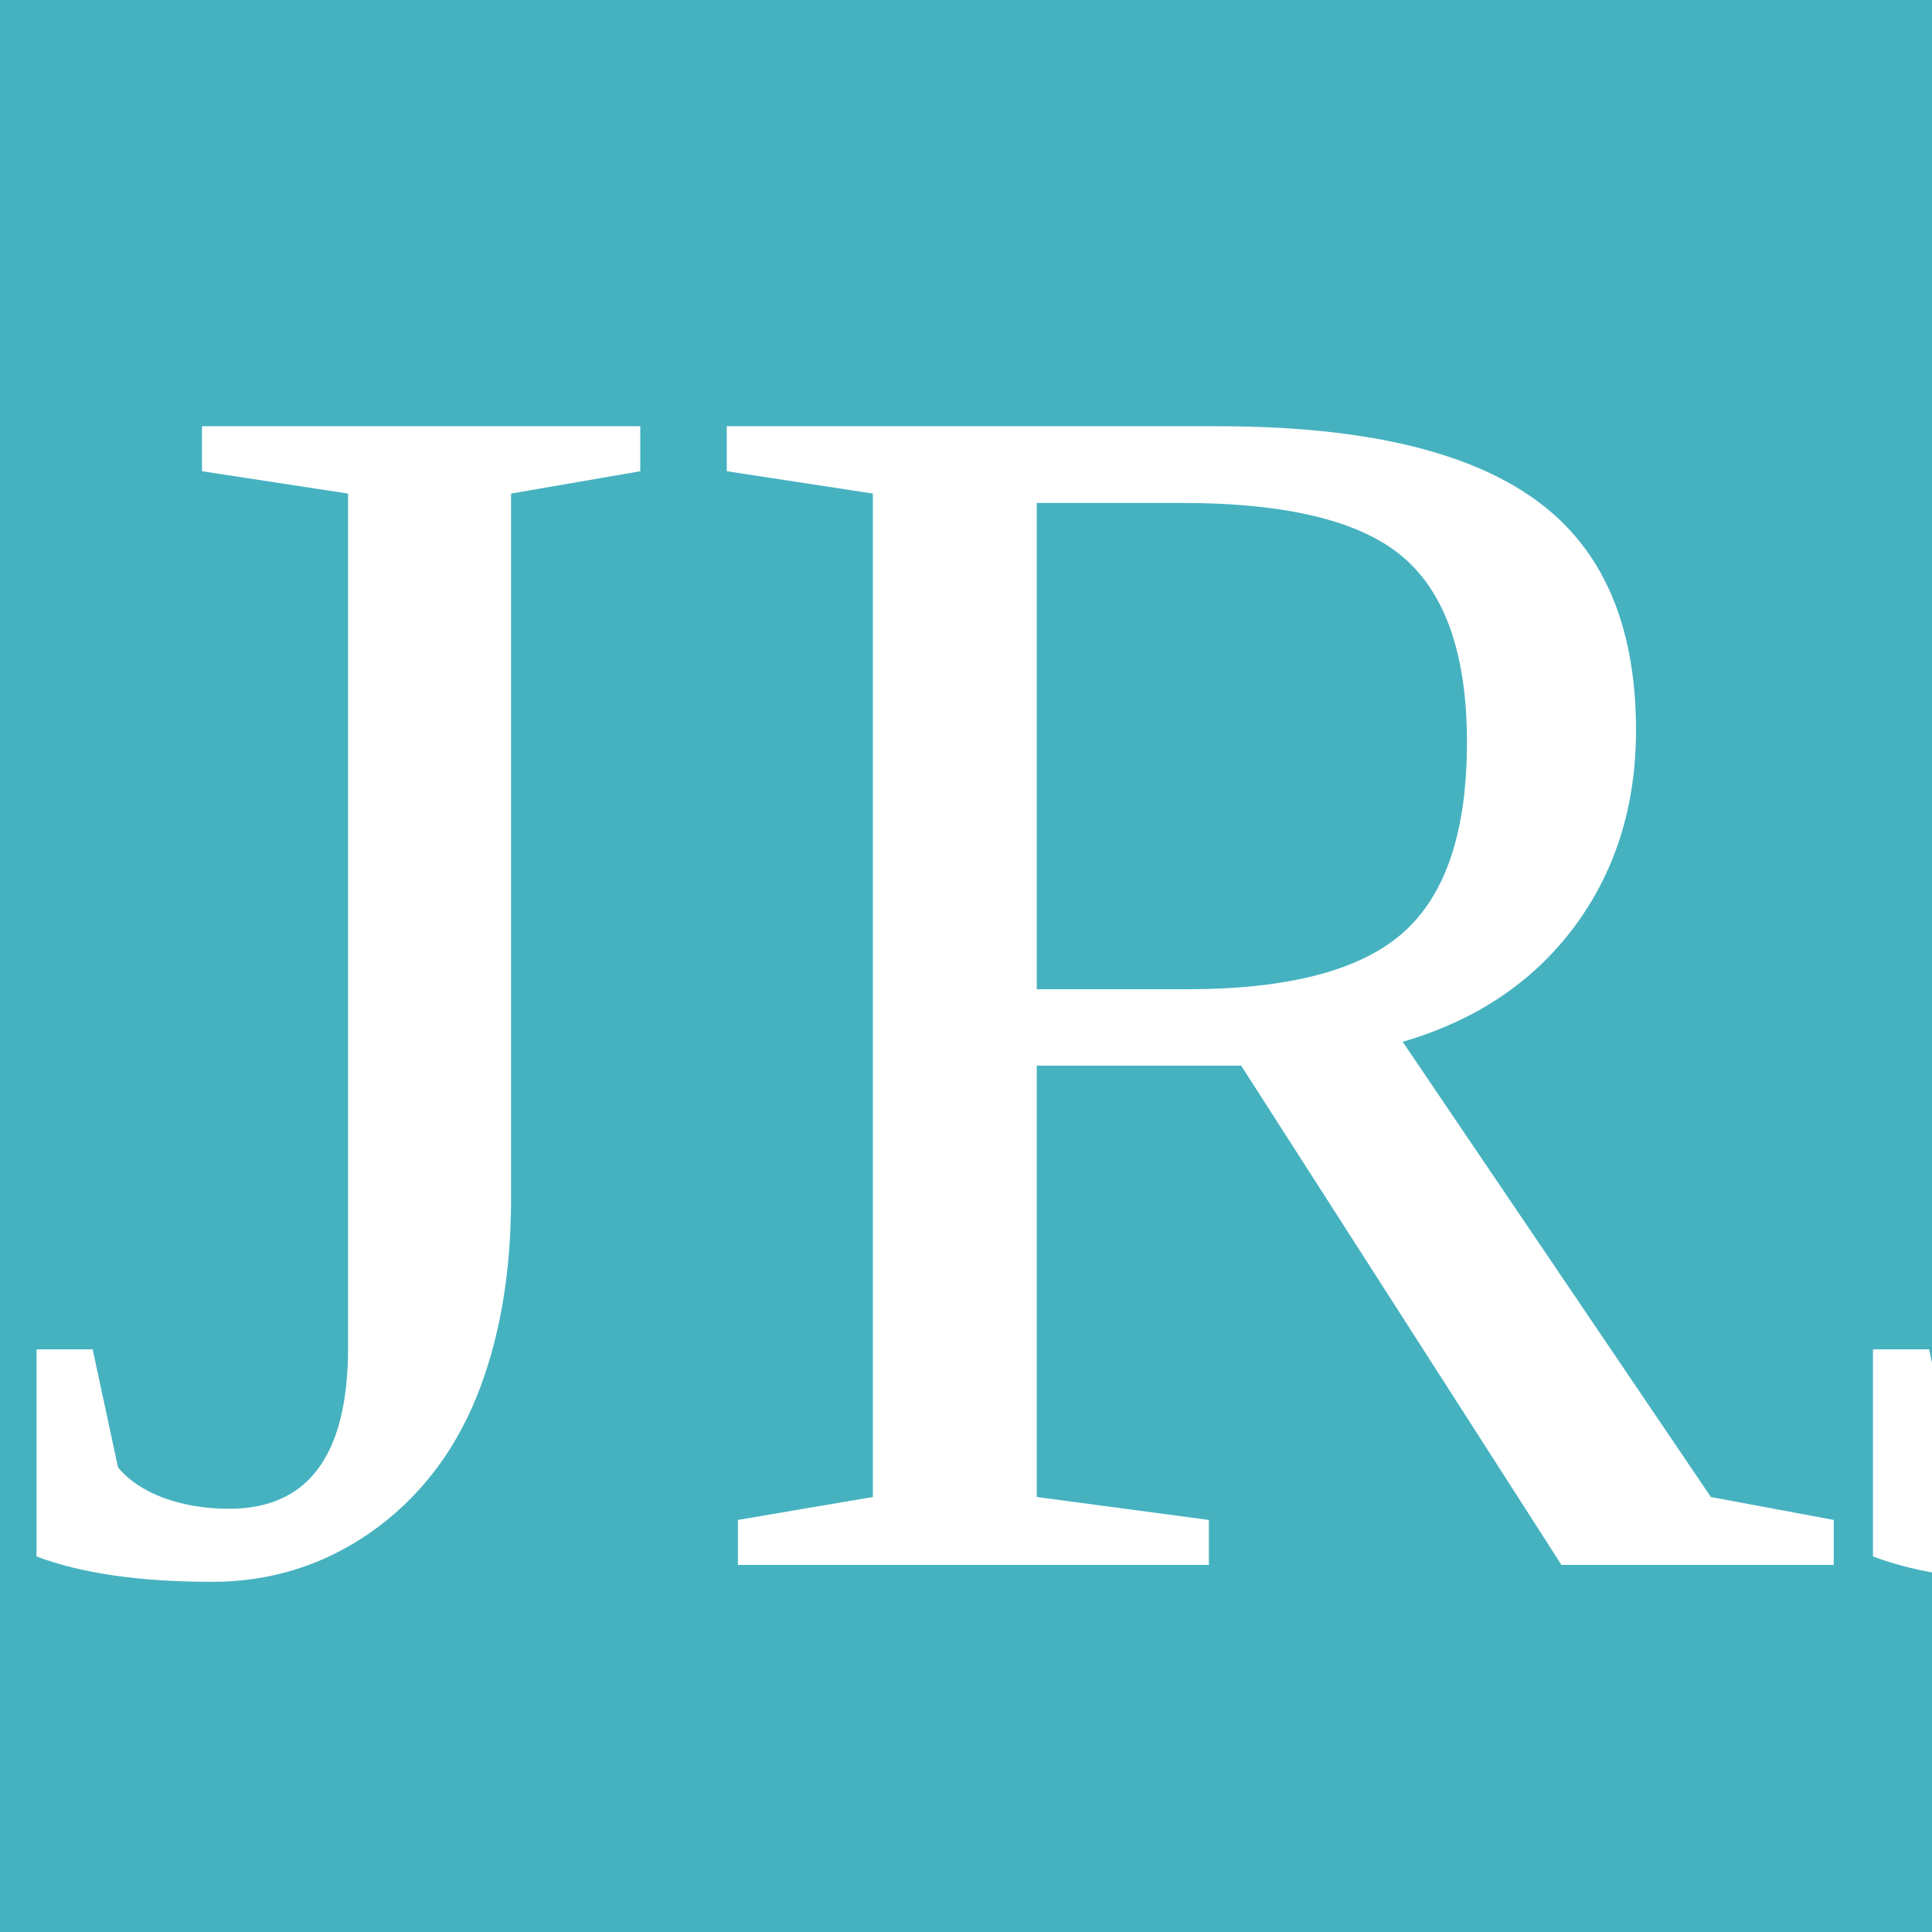
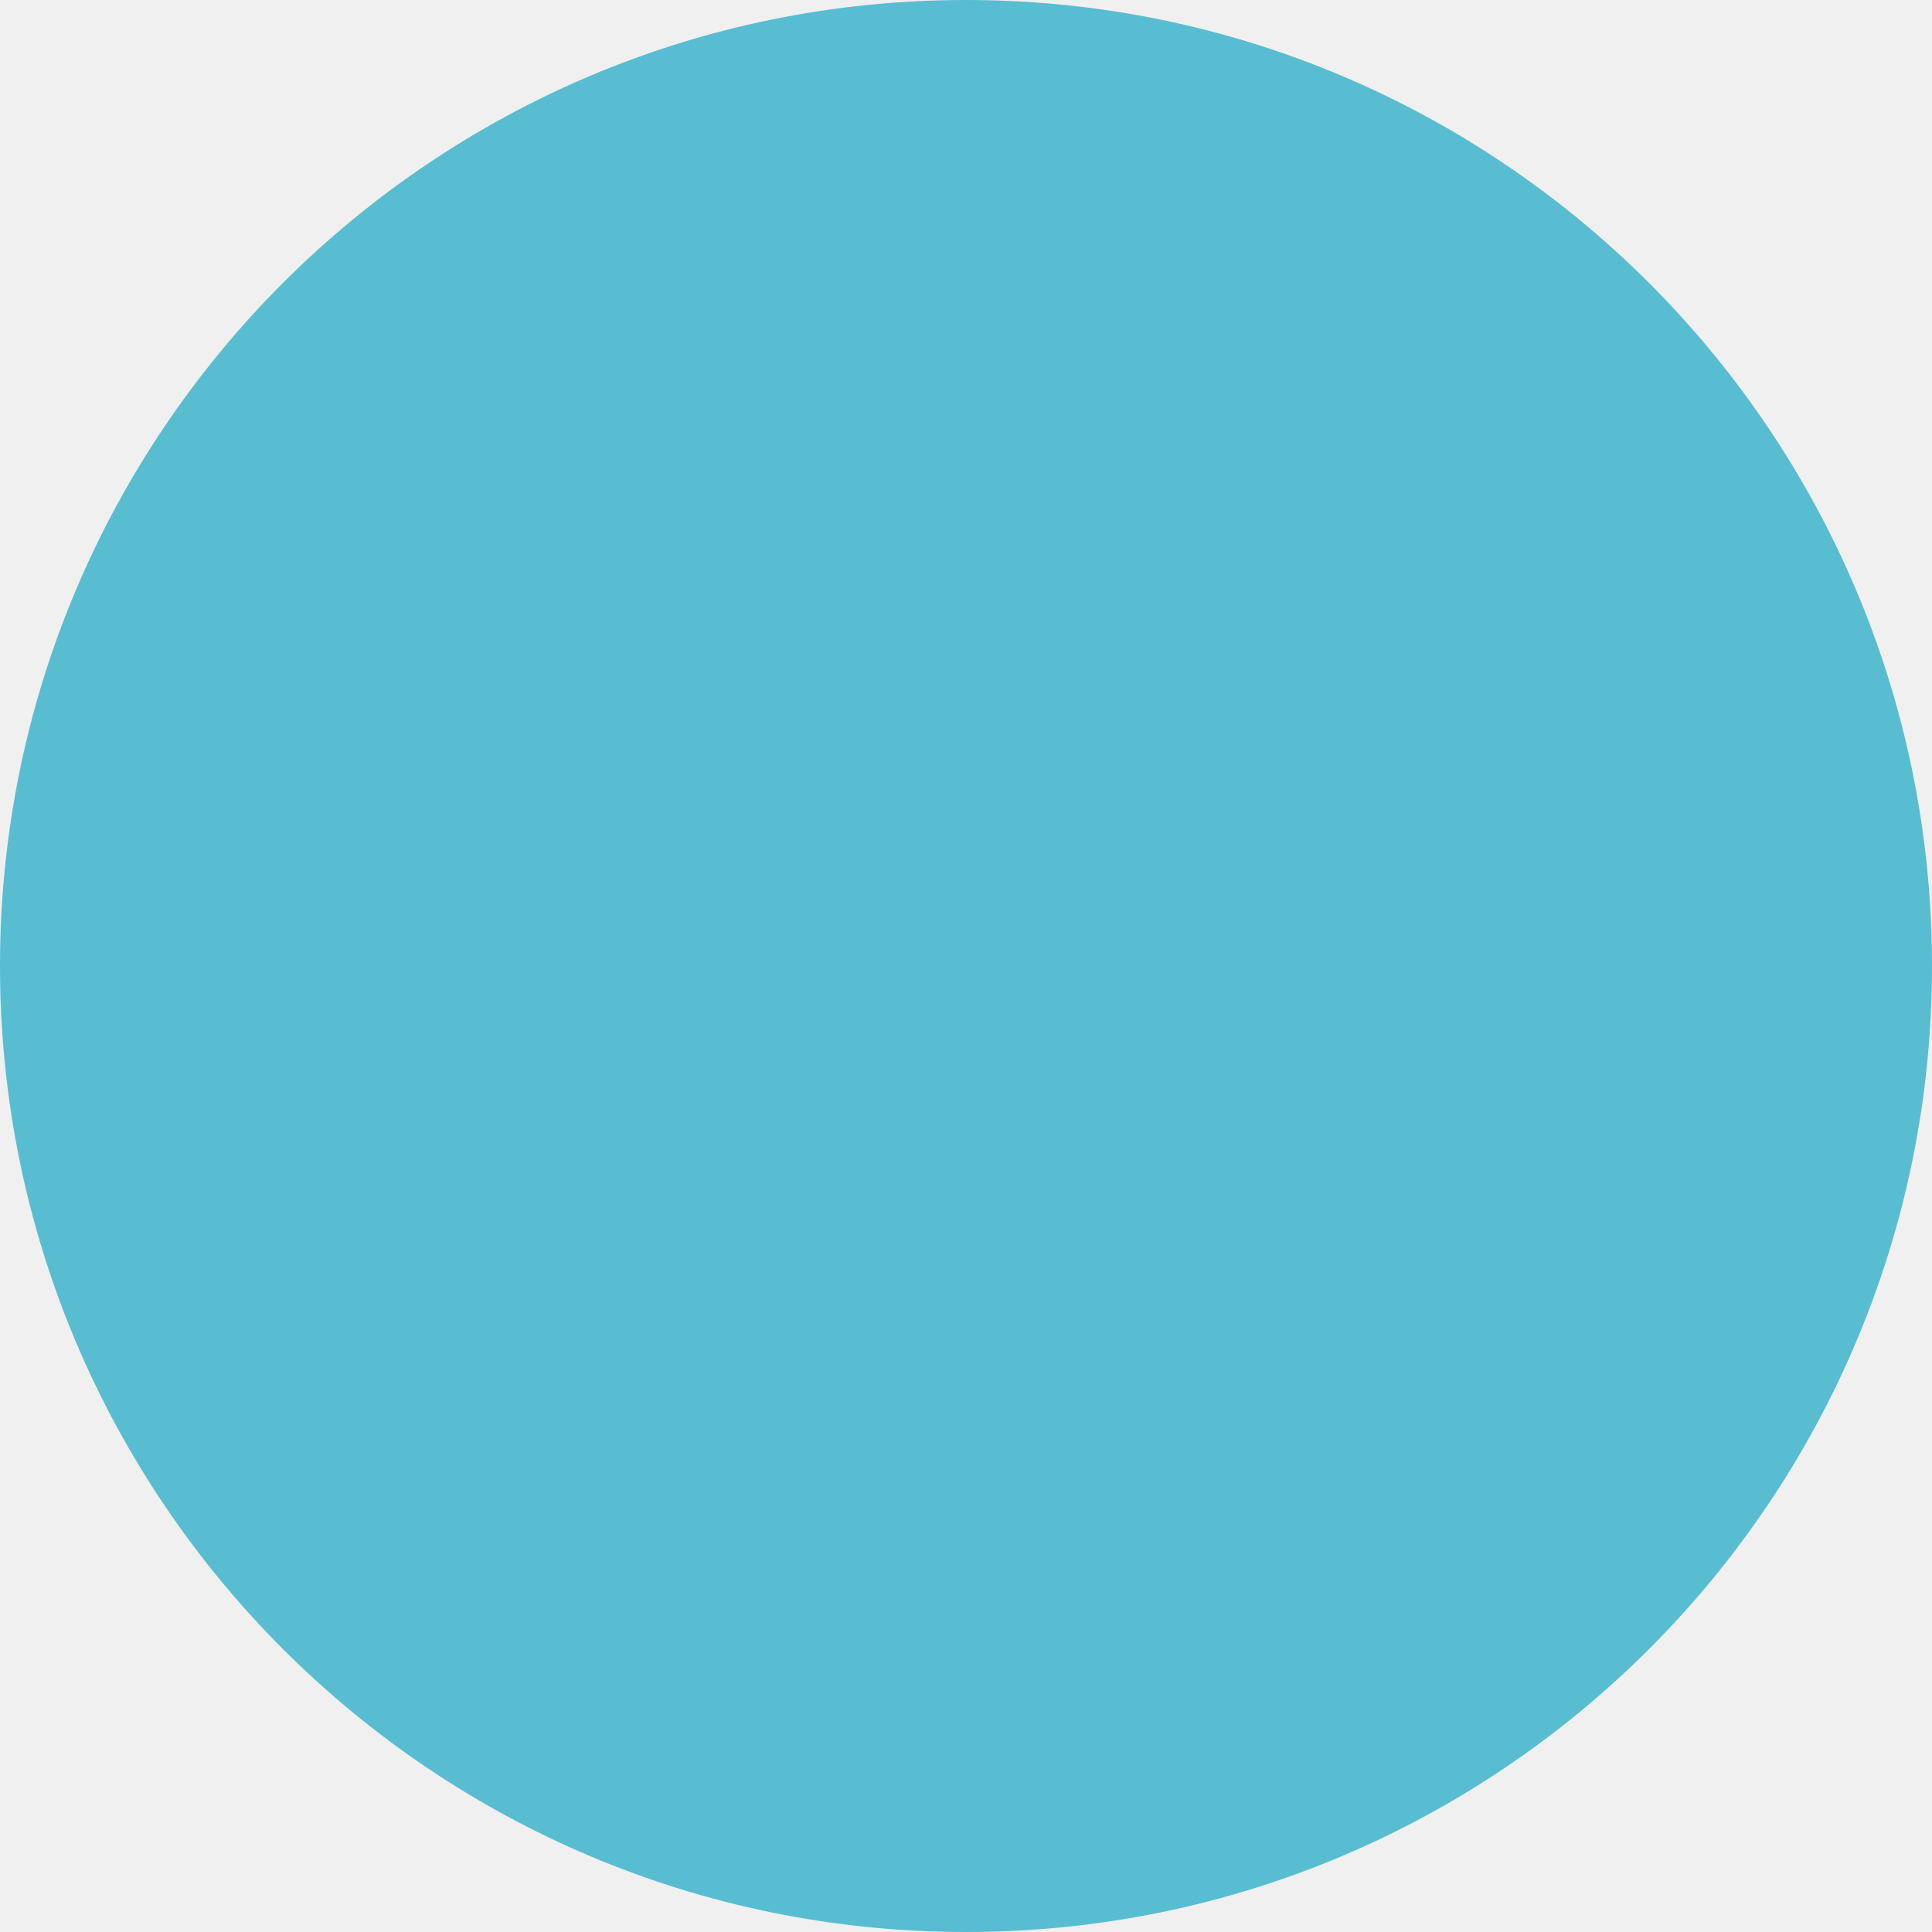
<svg xmlns="http://www.w3.org/2000/svg" viewBox="0 0 100 100">
-   <rect width="100" height="100" fill="#46B2C0" />
-   <text y=".9em" font-size="90" fill="white">JRJ</text>
+   <circle cx="50" cy="50" r="50" fill="#58BDD1" />
</svg>
